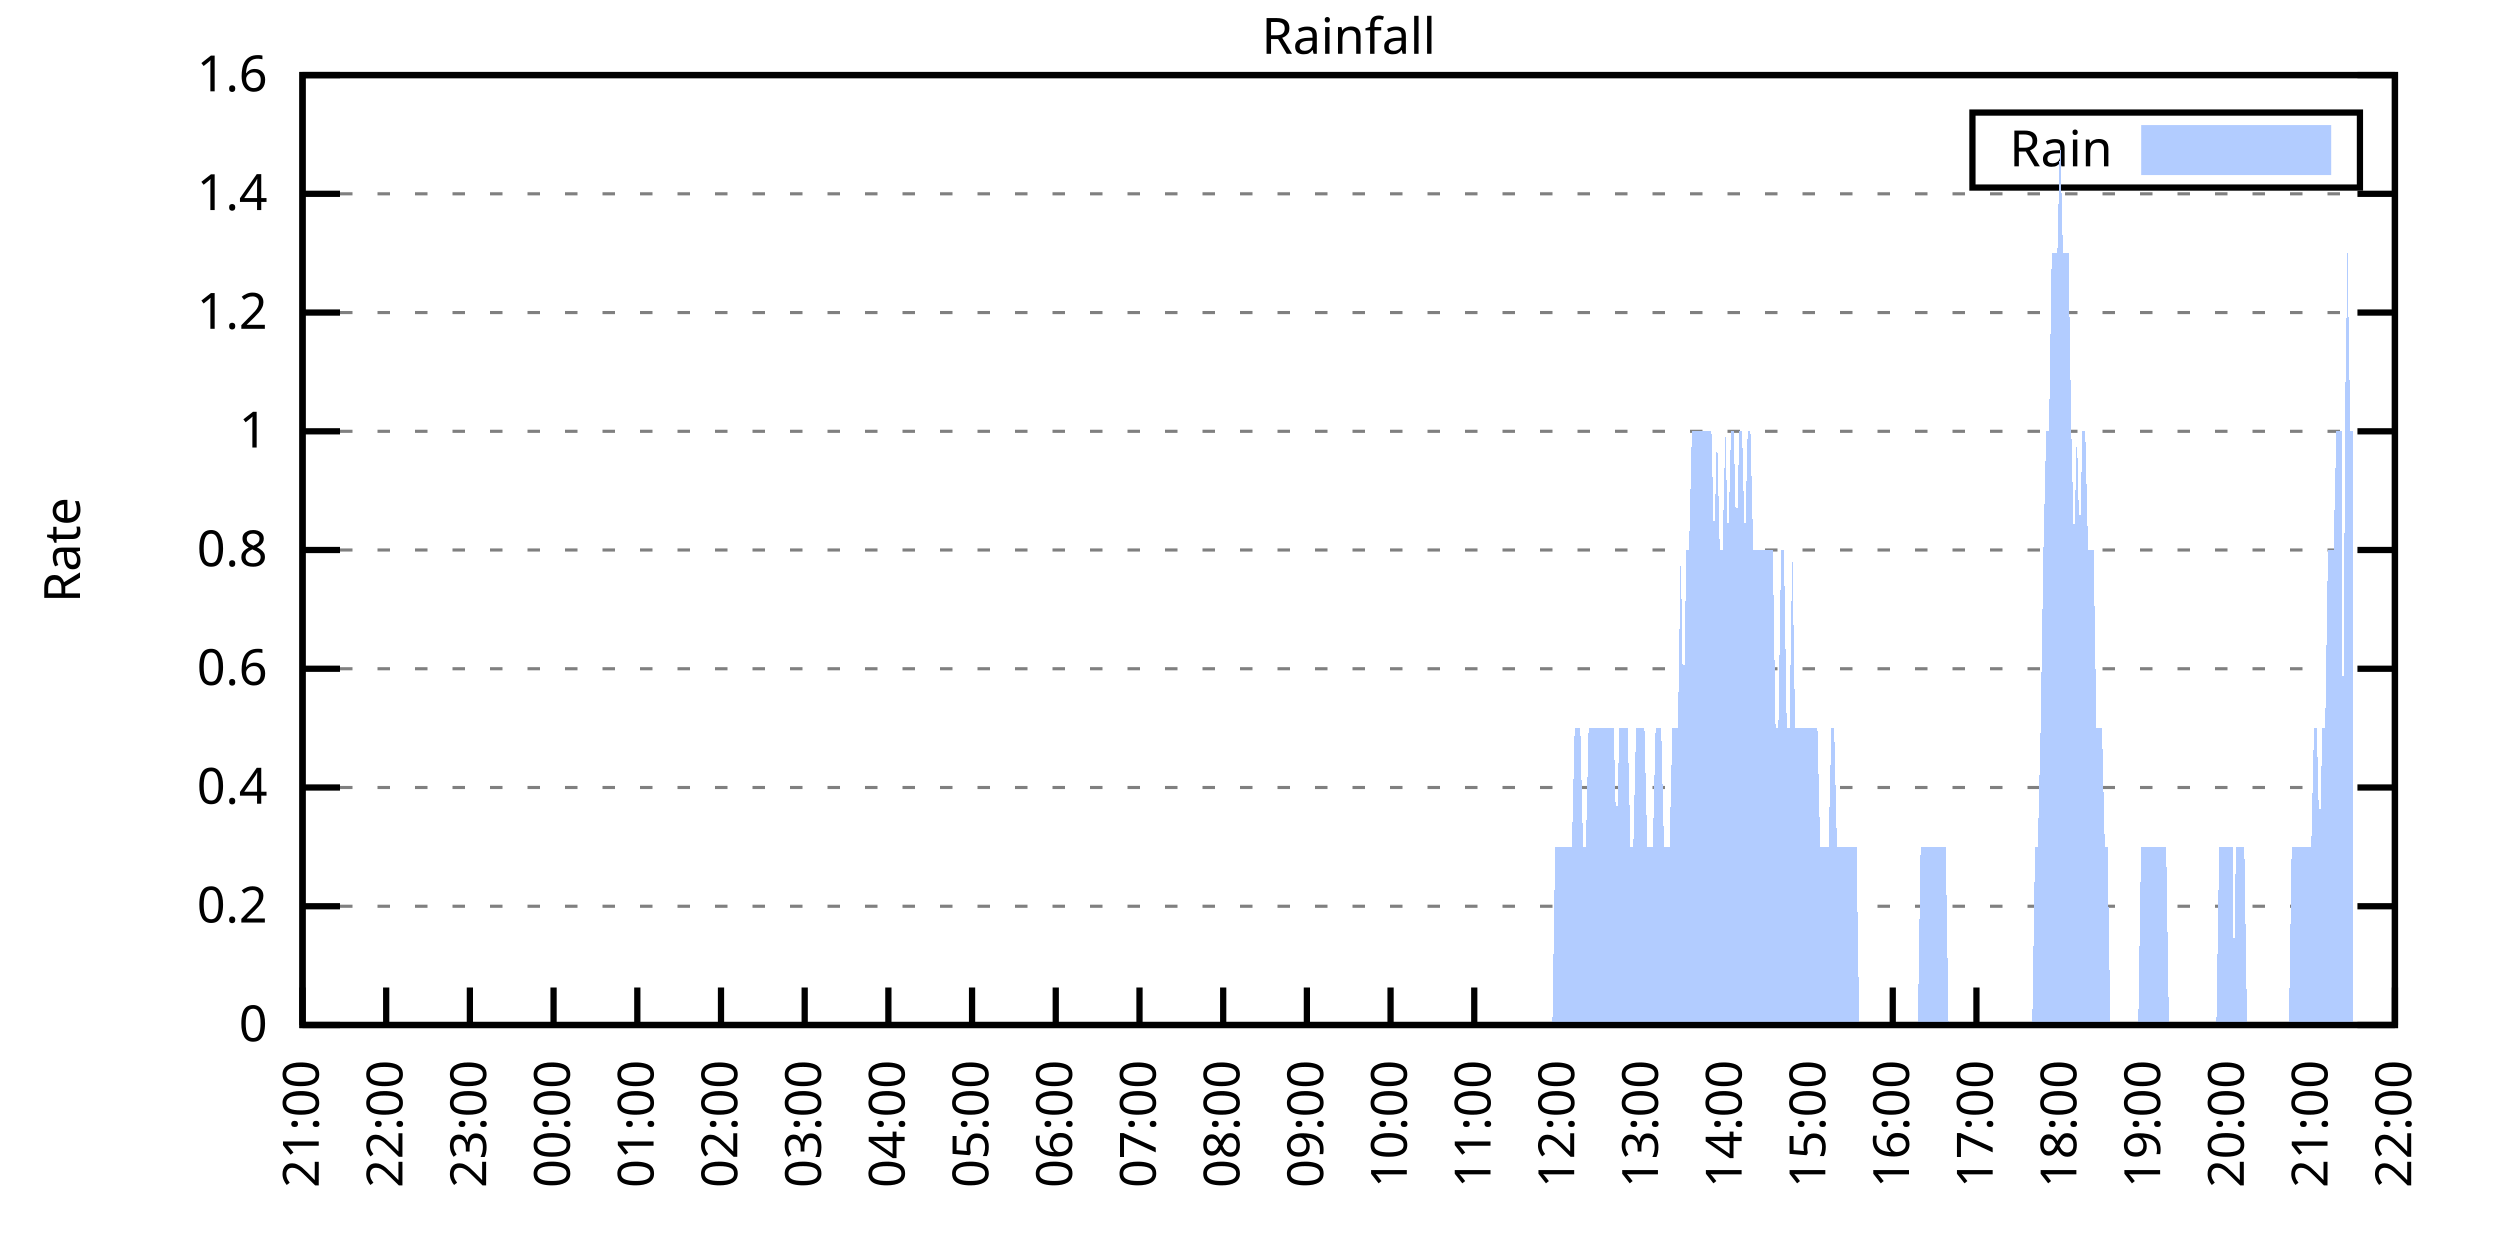
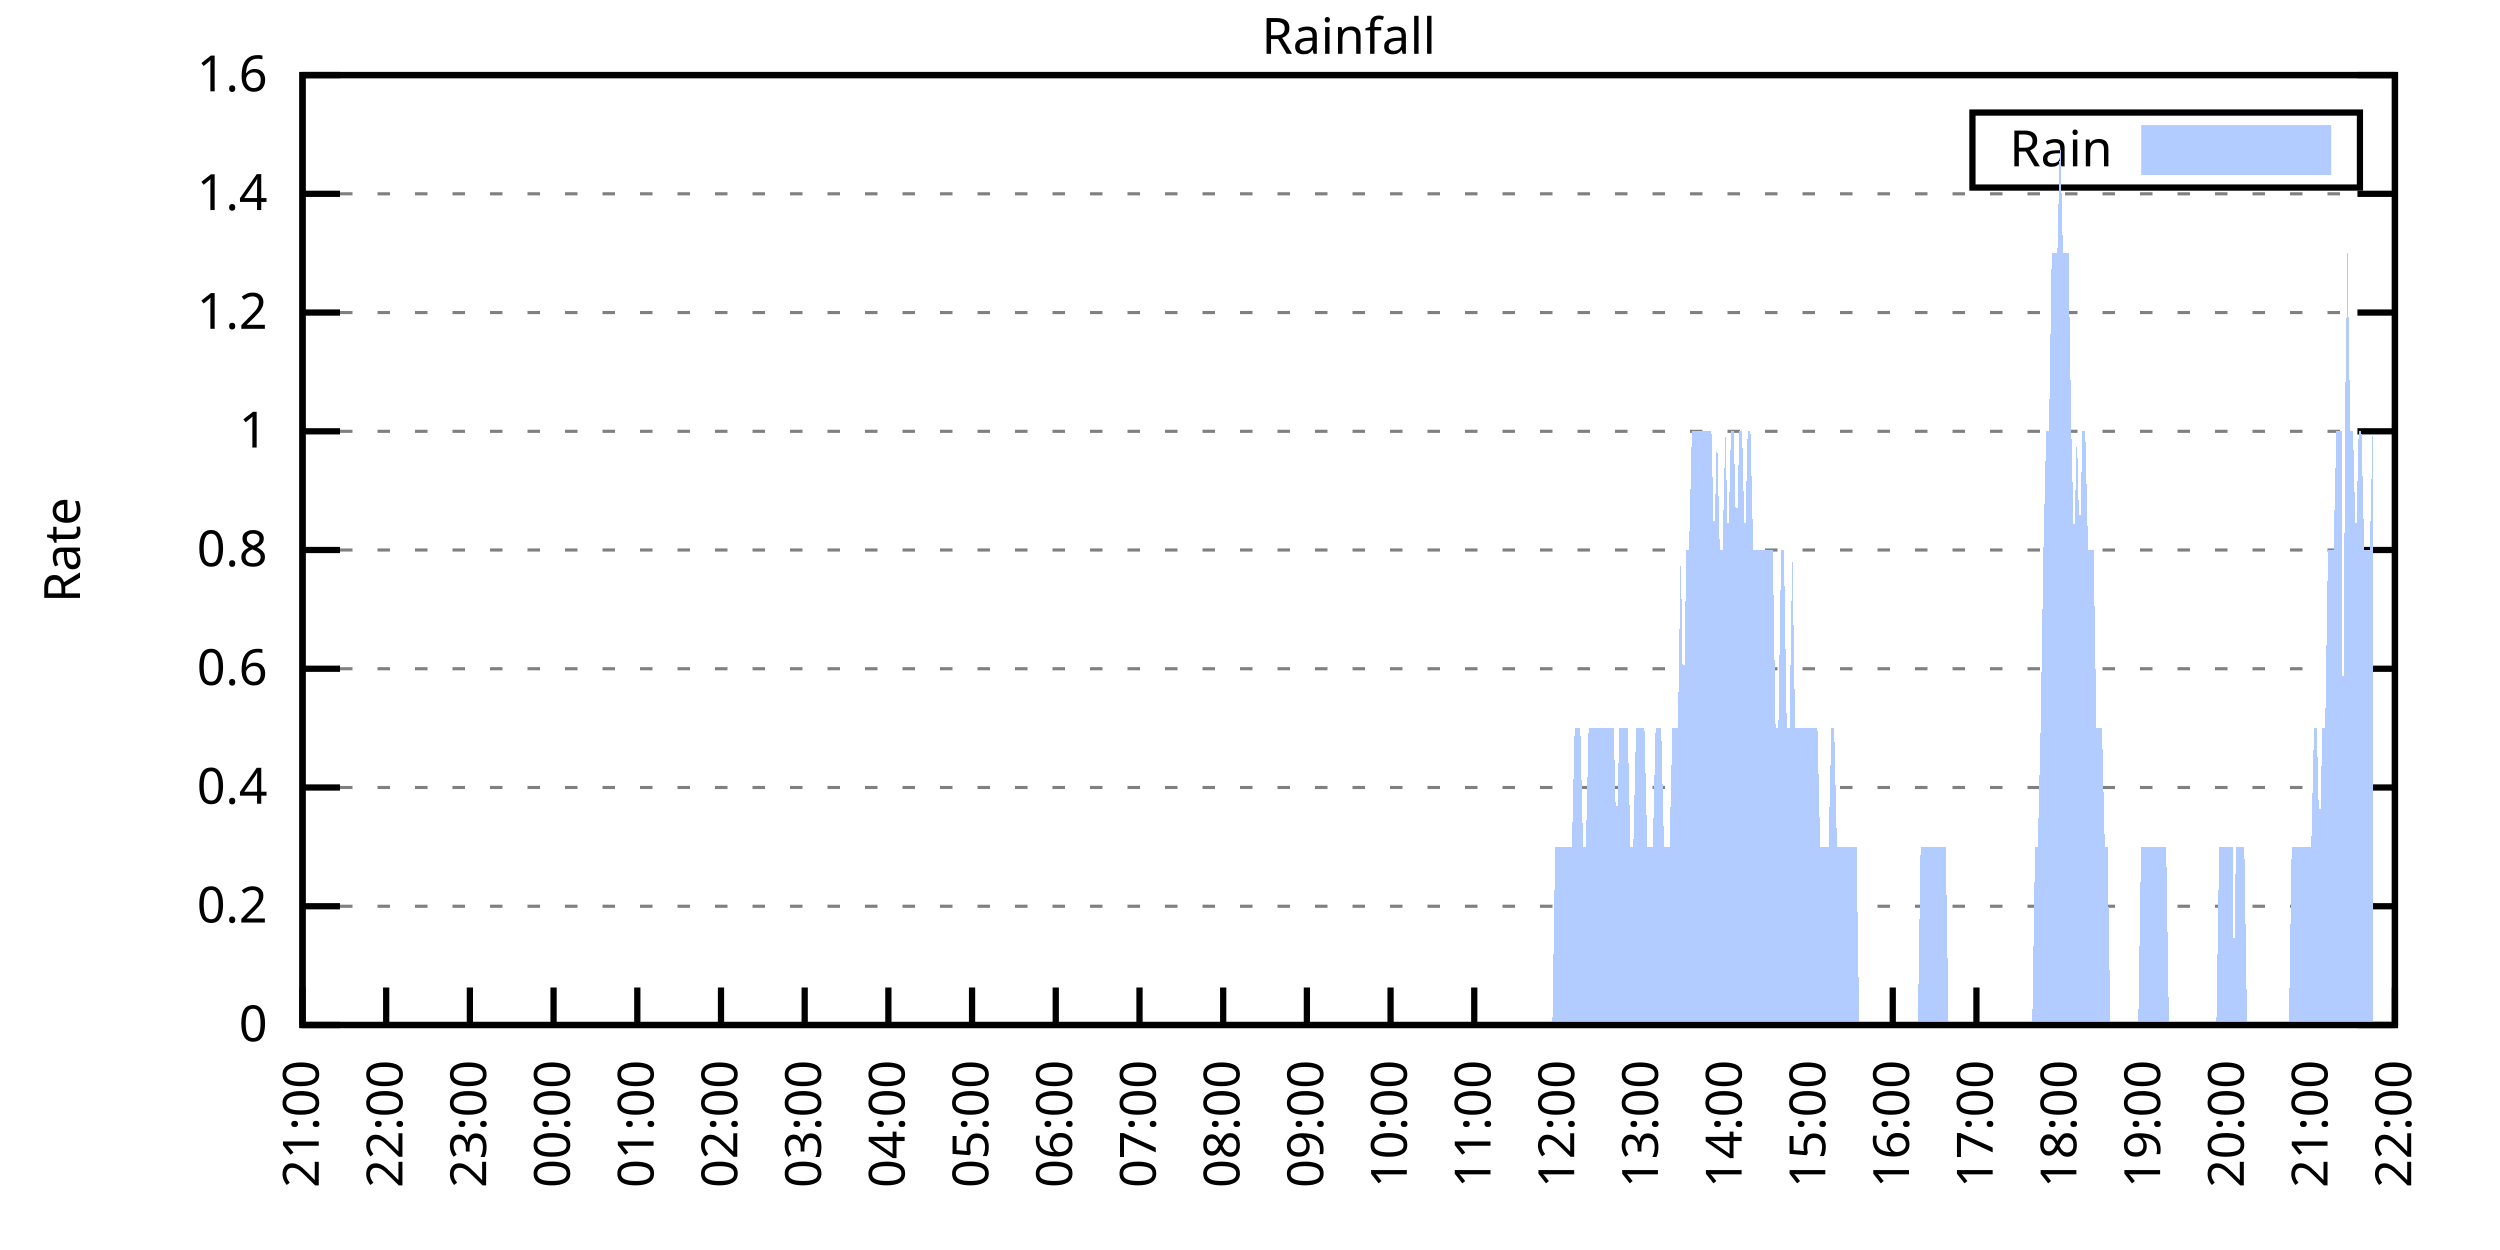
<svg xmlns="http://www.w3.org/2000/svg" xmlns:xlink="http://www.w3.org/1999/xlink" width="400" height="200" viewBox="0 0 400 200">
  <g id="gnuplot_canvas">
    <rect x="0" y="0" width="400" height="200" fill="none" />
    <defs>
      <circle id="gpDot" r="0.5" stroke-width="0.5" stroke="currentColor" />
      <path id="gpPt0" stroke-width="0.333" stroke="currentColor" d="M-1,0 h2 M0,-1 v2" />
      <path id="gpPt1" stroke-width="0.333" stroke="currentColor" d="M-1,-1 L1,1 M1,-1 L-1,1" />
      <path id="gpPt2" stroke-width="0.333" stroke="currentColor" d="M-1,0 L1,0 M0,-1 L0,1 M-1,-1 L1,1 M-1,1 L1,-1" />
      <rect id="gpPt3" stroke-width="0.333" stroke="currentColor" x="-1" y="-1" width="2" height="2" />
      <rect id="gpPt4" stroke-width="0.333" stroke="currentColor" fill="currentColor" x="-1" y="-1" width="2" height="2" />
      <circle id="gpPt5" stroke-width="0.333" stroke="currentColor" cx="0" cy="0" r="1" />
      <use xlink:href="#gpPt5" id="gpPt6" fill="currentColor" stroke="none" />
      <path id="gpPt7" stroke-width="0.333" stroke="currentColor" d="M0,-1.33 L-1.33,0.67 L1.33,0.67 z" />
      <use xlink:href="#gpPt7" id="gpPt8" fill="currentColor" stroke="none" />
      <use xlink:href="#gpPt7" id="gpPt9" stroke="currentColor" transform="rotate(180)" />
      <use xlink:href="#gpPt9" id="gpPt10" fill="currentColor" stroke="none" />
      <use xlink:href="#gpPt3" id="gpPt11" stroke="currentColor" transform="rotate(45)" />
      <use xlink:href="#gpPt11" id="gpPt12" fill="currentColor" stroke="none" />
      <path id="gpPt13" stroke-width="0.333" stroke="currentColor" d="M0,1.330 L1.265,0.411 L0.782,-1.067 L-0.782,-1.076 L-1.265,0.411 z" />
      <use xlink:href="#gpPt13" id="gpPt14" fill="currentColor" stroke="none" />
      <filter id="textbox" filterUnits="objectBoundingBox" x="0" y="0" height="1" width="1">
        <feFlood flood-color="white" flood-opacity="1" result="bgnd" />
        <feComposite in="SourceGraphic" in2="bgnd" operator="atop" />
      </filter>
      <filter id="greybox" filterUnits="objectBoundingBox" x="0" y="0" height="1" width="1">
        <feFlood flood-color="lightgrey" flood-opacity="1" result="grey" />
        <feComposite in="SourceGraphic" in2="grey" operator="atop" />
      </filter>
    </defs>
    <g fill="none" color="white" stroke="currentColor" stroke-width="1.00" stroke-linecap="butt" stroke-linejoin="miter">
</g>
    <g fill="none" color="black" stroke="currentColor" stroke-width="1.00" stroke-linecap="butt" stroke-linejoin="miter">
      <g stroke="none" shape-rendering="crispEdges">
        <polygon fill="rgb(255, 255, 255)" points="48.40,164.00 383.18,164.00 383.18,12.02 48.40,12.02 " />
      </g>
    </g>
    <g fill="none" color="black" stroke="currentColor" stroke-width="1.00" stroke-linecap="butt" stroke-linejoin="miter">
</g>
    <g fill="none" color="black" stroke="black" stroke-width="0.50" stroke-linecap="butt" stroke-linejoin="miter">
</g>
    <g fill="none" color="gray" stroke="currentColor" stroke-width="0.50" stroke-linecap="butt" stroke-linejoin="miter">
      <path stroke="gray" stroke-dasharray="2,4" class="gridline" d="M48.40,164.00 L383.19,164.00  " />
    </g>
    <g fill="none" color="gray" stroke="gray" stroke-width="1.00" stroke-linecap="butt" stroke-linejoin="miter">
</g>
    <g fill="none" color="black" stroke="currentColor" stroke-width="1.00" stroke-linecap="butt" stroke-linejoin="miter">
      <path stroke="black" d="M48.40,164.00 L54.40,164.00 M383.19,164.00 L377.19,164.00  " />
      <g transform="translate(42.80,166.60)" stroke="none" fill="black" font-family="Sans" font-size="8.00" text-anchor="end">
        <text>
          <tspan font-family="Sans"> 0</tspan>
        </text>
      </g>
    </g>
    <g fill="none" color="black" stroke="currentColor" stroke-width="1.00" stroke-linecap="butt" stroke-linejoin="miter">
</g>
    <g fill="none" color="black" stroke="black" stroke-width="0.50" stroke-linecap="butt" stroke-linejoin="miter">
</g>
    <g fill="none" color="gray" stroke="currentColor" stroke-width="0.50" stroke-linecap="butt" stroke-linejoin="miter">
      <path stroke="gray" stroke-dasharray="2,4" class="gridline" d="M48.40,145.00 L383.19,145.00  " />
    </g>
    <g fill="none" color="gray" stroke="gray" stroke-width="1.00" stroke-linecap="butt" stroke-linejoin="miter">
</g>
    <g fill="none" color="black" stroke="currentColor" stroke-width="1.00" stroke-linecap="butt" stroke-linejoin="miter">
      <path stroke="black" d="M48.40,145.00 L54.40,145.00 M383.19,145.00 L377.19,145.00  " />
      <g transform="translate(42.80,147.60)" stroke="none" fill="black" font-family="Sans" font-size="8.00" text-anchor="end">
        <text>
          <tspan font-family="Sans"> 0.2</tspan>
        </text>
      </g>
    </g>
    <g fill="none" color="black" stroke="currentColor" stroke-width="1.00" stroke-linecap="butt" stroke-linejoin="miter">
</g>
    <g fill="none" color="black" stroke="black" stroke-width="0.50" stroke-linecap="butt" stroke-linejoin="miter">
</g>
    <g fill="none" color="gray" stroke="currentColor" stroke-width="0.50" stroke-linecap="butt" stroke-linejoin="miter">
      <path stroke="gray" stroke-dasharray="2,4" class="gridline" d="M48.40,126.00 L383.19,126.00  " />
    </g>
    <g fill="none" color="gray" stroke="gray" stroke-width="1.00" stroke-linecap="butt" stroke-linejoin="miter">
</g>
    <g fill="none" color="black" stroke="currentColor" stroke-width="1.00" stroke-linecap="butt" stroke-linejoin="miter">
      <path stroke="black" d="M48.40,126.00 L54.40,126.00 M383.19,126.00 L377.19,126.00  " />
      <g transform="translate(42.80,128.60)" stroke="none" fill="black" font-family="Sans" font-size="8.00" text-anchor="end">
        <text>
          <tspan font-family="Sans"> 0.4</tspan>
        </text>
      </g>
    </g>
    <g fill="none" color="black" stroke="currentColor" stroke-width="1.00" stroke-linecap="butt" stroke-linejoin="miter">
</g>
    <g fill="none" color="black" stroke="black" stroke-width="0.50" stroke-linecap="butt" stroke-linejoin="miter">
</g>
    <g fill="none" color="gray" stroke="currentColor" stroke-width="0.50" stroke-linecap="butt" stroke-linejoin="miter">
      <path stroke="gray" stroke-dasharray="2,4" class="gridline" d="M48.40,107.00 L383.19,107.00  " />
    </g>
    <g fill="none" color="gray" stroke="gray" stroke-width="1.00" stroke-linecap="butt" stroke-linejoin="miter">
</g>
    <g fill="none" color="black" stroke="currentColor" stroke-width="1.00" stroke-linecap="butt" stroke-linejoin="miter">
      <path stroke="black" d="M48.40,107.00 L54.40,107.00 M383.19,107.00 L377.19,107.00  " />
      <g transform="translate(42.80,109.60)" stroke="none" fill="black" font-family="Sans" font-size="8.00" text-anchor="end">
        <text>
          <tspan font-family="Sans"> 0.6</tspan>
        </text>
      </g>
    </g>
    <g fill="none" color="black" stroke="currentColor" stroke-width="1.00" stroke-linecap="butt" stroke-linejoin="miter">
</g>
    <g fill="none" color="black" stroke="black" stroke-width="0.50" stroke-linecap="butt" stroke-linejoin="miter">
</g>
    <g fill="none" color="gray" stroke="currentColor" stroke-width="0.50" stroke-linecap="butt" stroke-linejoin="miter">
      <path stroke="gray" stroke-dasharray="2,4" class="gridline" d="M48.40,88.00 L383.19,88.00  " />
    </g>
    <g fill="none" color="gray" stroke="gray" stroke-width="1.00" stroke-linecap="butt" stroke-linejoin="miter">
</g>
    <g fill="none" color="black" stroke="currentColor" stroke-width="1.00" stroke-linecap="butt" stroke-linejoin="miter">
      <path stroke="black" d="M48.40,88.00 L54.40,88.00 M383.19,88.00 L377.19,88.00  " />
      <g transform="translate(42.80,90.60)" stroke="none" fill="black" font-family="Sans" font-size="8.00" text-anchor="end">
        <text>
          <tspan font-family="Sans"> 0.8</tspan>
        </text>
      </g>
    </g>
    <g fill="none" color="black" stroke="currentColor" stroke-width="1.00" stroke-linecap="butt" stroke-linejoin="miter">
</g>
    <g fill="none" color="black" stroke="black" stroke-width="0.50" stroke-linecap="butt" stroke-linejoin="miter">
</g>
    <g fill="none" color="gray" stroke="currentColor" stroke-width="0.50" stroke-linecap="butt" stroke-linejoin="miter">
      <path stroke="gray" stroke-dasharray="2,4" class="gridline" d="M48.40,69.01 L383.19,69.01  " />
    </g>
    <g fill="none" color="gray" stroke="gray" stroke-width="1.00" stroke-linecap="butt" stroke-linejoin="miter">
</g>
    <g fill="none" color="black" stroke="currentColor" stroke-width="1.00" stroke-linecap="butt" stroke-linejoin="miter">
      <path stroke="black" d="M48.40,69.01 L54.40,69.01 M383.19,69.01 L377.19,69.01  " />
      <g transform="translate(42.80,71.61)" stroke="none" fill="black" font-family="Sans" font-size="8.00" text-anchor="end">
        <text>
          <tspan font-family="Sans"> 1</tspan>
        </text>
      </g>
    </g>
    <g fill="none" color="black" stroke="currentColor" stroke-width="1.00" stroke-linecap="butt" stroke-linejoin="miter">
</g>
    <g fill="none" color="black" stroke="black" stroke-width="0.50" stroke-linecap="butt" stroke-linejoin="miter">
</g>
    <g fill="none" color="gray" stroke="currentColor" stroke-width="0.50" stroke-linecap="butt" stroke-linejoin="miter">
      <path stroke="gray" stroke-dasharray="2,4" class="gridline" d="M48.40,50.01 L383.19,50.01  " />
    </g>
    <g fill="none" color="gray" stroke="gray" stroke-width="1.00" stroke-linecap="butt" stroke-linejoin="miter">
</g>
    <g fill="none" color="black" stroke="currentColor" stroke-width="1.00" stroke-linecap="butt" stroke-linejoin="miter">
      <path stroke="black" d="M48.40,50.01 L54.40,50.01 M383.19,50.01 L377.19,50.01  " />
      <g transform="translate(42.80,52.61)" stroke="none" fill="black" font-family="Sans" font-size="8.00" text-anchor="end">
        <text>
          <tspan font-family="Sans"> 1.2</tspan>
        </text>
      </g>
    </g>
    <g fill="none" color="black" stroke="currentColor" stroke-width="1.00" stroke-linecap="butt" stroke-linejoin="miter">
</g>
    <g fill="none" color="black" stroke="black" stroke-width="0.50" stroke-linecap="butt" stroke-linejoin="miter">
</g>
    <g fill="none" color="gray" stroke="currentColor" stroke-width="0.50" stroke-linecap="butt" stroke-linejoin="miter">
      <path stroke="gray" stroke-dasharray="2,4" class="gridline" d="M48.40,31.01 L383.19,31.01  " />
    </g>
    <g fill="none" color="gray" stroke="gray" stroke-width="1.00" stroke-linecap="butt" stroke-linejoin="miter">
</g>
    <g fill="none" color="black" stroke="currentColor" stroke-width="1.00" stroke-linecap="butt" stroke-linejoin="miter">
      <path stroke="black" d="M48.40,31.01 L54.40,31.01 M383.19,31.01 L377.19,31.01  " />
      <g transform="translate(42.80,33.61)" stroke="none" fill="black" font-family="Sans" font-size="8.00" text-anchor="end">
        <text>
          <tspan font-family="Sans"> 1.4</tspan>
        </text>
      </g>
    </g>
    <g fill="none" color="black" stroke="currentColor" stroke-width="1.00" stroke-linecap="butt" stroke-linejoin="miter">
</g>
    <g fill="none" color="black" stroke="black" stroke-width="0.50" stroke-linecap="butt" stroke-linejoin="miter">
</g>
    <g fill="none" color="gray" stroke="currentColor" stroke-width="0.50" stroke-linecap="butt" stroke-linejoin="miter">
      <path stroke="gray" stroke-dasharray="2,4" class="gridline" d="M48.40,12.01 L383.19,12.01  " />
    </g>
    <g fill="none" color="gray" stroke="gray" stroke-width="1.00" stroke-linecap="butt" stroke-linejoin="miter">
</g>
    <g fill="none" color="black" stroke="currentColor" stroke-width="1.00" stroke-linecap="butt" stroke-linejoin="miter">
      <path stroke="black" d="M48.40,12.01 L54.40,12.01 M383.19,12.01 L377.19,12.01  " />
      <g transform="translate(42.80,14.61)" stroke="none" fill="black" font-family="Sans" font-size="8.00" text-anchor="end">
        <text>
          <tspan font-family="Sans"> 1.6</tspan>
        </text>
      </g>
    </g>
    <g fill="none" color="black" stroke="currentColor" stroke-width="1.00" stroke-linecap="butt" stroke-linejoin="miter">
      <path stroke="black" d="M48.40,164.00 L48.40,158.00  " />
      <g transform="translate(51.00,169.60) rotate(270.00)" stroke="none" fill="black" font-family="Sans" font-size="8.00" text-anchor="end">
        <text>
          <tspan font-family="Sans">21:00</tspan>
        </text>
      </g>
    </g>
    <g fill="none" color="black" stroke="currentColor" stroke-width="1.00" stroke-linecap="butt" stroke-linejoin="miter">
      <path stroke="black" d="M61.79,164.00 L61.79,158.00  " />
      <g transform="translate(64.39,169.60) rotate(270.00)" stroke="none" fill="black" font-family="Sans" font-size="8.00" text-anchor="end">
        <text>
          <tspan font-family="Sans">22:00</tspan>
        </text>
      </g>
    </g>
    <g fill="none" color="black" stroke="currentColor" stroke-width="1.00" stroke-linecap="butt" stroke-linejoin="miter">
      <path stroke="black" d="M75.18,164.00 L75.18,158.00  " />
      <g transform="translate(77.78,169.60) rotate(270.00)" stroke="none" fill="black" font-family="Sans" font-size="8.00" text-anchor="end">
        <text>
          <tspan font-family="Sans">23:00</tspan>
        </text>
      </g>
    </g>
    <g fill="none" color="black" stroke="currentColor" stroke-width="1.00" stroke-linecap="butt" stroke-linejoin="miter">
      <path stroke="black" d="M88.57,164.00 L88.57,158.00  " />
      <g transform="translate(91.17,169.60) rotate(270.00)" stroke="none" fill="black" font-family="Sans" font-size="8.00" text-anchor="end">
        <text>
          <tspan font-family="Sans">00:00</tspan>
        </text>
      </g>
    </g>
    <g fill="none" color="black" stroke="currentColor" stroke-width="1.00" stroke-linecap="butt" stroke-linejoin="miter">
      <path stroke="black" d="M101.97,164.00 L101.97,158.00  " />
      <g transform="translate(104.57,169.60) rotate(270.00)" stroke="none" fill="black" font-family="Sans" font-size="8.00" text-anchor="end">
        <text>
          <tspan font-family="Sans">01:00</tspan>
        </text>
      </g>
    </g>
    <g fill="none" color="black" stroke="currentColor" stroke-width="1.00" stroke-linecap="butt" stroke-linejoin="miter">
      <path stroke="black" d="M115.36,164.00 L115.36,158.00  " />
      <g transform="translate(117.96,169.60) rotate(270.00)" stroke="none" fill="black" font-family="Sans" font-size="8.00" text-anchor="end">
        <text>
          <tspan font-family="Sans">02:00</tspan>
        </text>
      </g>
    </g>
    <g fill="none" color="black" stroke="currentColor" stroke-width="1.00" stroke-linecap="butt" stroke-linejoin="miter">
      <path stroke="black" d="M128.75,164.00 L128.75,158.00  " />
      <g transform="translate(131.35,169.60) rotate(270.00)" stroke="none" fill="black" font-family="Sans" font-size="8.00" text-anchor="end">
        <text>
          <tspan font-family="Sans">03:00</tspan>
        </text>
      </g>
    </g>
    <g fill="none" color="black" stroke="currentColor" stroke-width="1.00" stroke-linecap="butt" stroke-linejoin="miter">
      <path stroke="black" d="M142.14,164.00 L142.14,158.00  " />
      <g transform="translate(144.74,169.60) rotate(270.00)" stroke="none" fill="black" font-family="Sans" font-size="8.00" text-anchor="end">
        <text>
          <tspan font-family="Sans">04:00</tspan>
        </text>
      </g>
    </g>
    <g fill="none" color="black" stroke="currentColor" stroke-width="1.00" stroke-linecap="butt" stroke-linejoin="miter">
      <path stroke="black" d="M155.53,164.00 L155.53,158.00  " />
      <g transform="translate(158.13,169.60) rotate(270.00)" stroke="none" fill="black" font-family="Sans" font-size="8.00" text-anchor="end">
        <text>
          <tspan font-family="Sans">05:00</tspan>
        </text>
      </g>
    </g>
    <g fill="none" color="black" stroke="currentColor" stroke-width="1.00" stroke-linecap="butt" stroke-linejoin="miter">
      <path stroke="black" d="M168.92,164.00 L168.92,158.00  " />
      <g transform="translate(171.52,169.60) rotate(270.00)" stroke="none" fill="black" font-family="Sans" font-size="8.00" text-anchor="end">
        <text>
          <tspan font-family="Sans">06:00</tspan>
        </text>
      </g>
    </g>
    <g fill="none" color="black" stroke="currentColor" stroke-width="1.00" stroke-linecap="butt" stroke-linejoin="miter">
      <path stroke="black" d="M182.32,164.00 L182.32,158.00  " />
      <g transform="translate(184.92,169.60) rotate(270.00)" stroke="none" fill="black" font-family="Sans" font-size="8.00" text-anchor="end">
        <text>
          <tspan font-family="Sans">07:00</tspan>
        </text>
      </g>
    </g>
    <g fill="none" color="black" stroke="currentColor" stroke-width="1.00" stroke-linecap="butt" stroke-linejoin="miter">
      <path stroke="black" d="M195.71,164.00 L195.71,158.00  " />
      <g transform="translate(198.31,169.60) rotate(270.00)" stroke="none" fill="black" font-family="Sans" font-size="8.00" text-anchor="end">
        <text>
          <tspan font-family="Sans">08:00</tspan>
        </text>
      </g>
    </g>
    <g fill="none" color="black" stroke="currentColor" stroke-width="1.00" stroke-linecap="butt" stroke-linejoin="miter">
      <path stroke="black" d="M209.10,164.00 L209.10,158.00  " />
      <g transform="translate(211.70,169.60) rotate(270.00)" stroke="none" fill="black" font-family="Sans" font-size="8.00" text-anchor="end">
        <text>
          <tspan font-family="Sans">09:00</tspan>
        </text>
      </g>
    </g>
    <g fill="none" color="black" stroke="currentColor" stroke-width="1.00" stroke-linecap="butt" stroke-linejoin="miter">
      <path stroke="black" d="M222.49,164.00 L222.49,158.00  " />
      <g transform="translate(225.09,169.60) rotate(270.00)" stroke="none" fill="black" font-family="Sans" font-size="8.00" text-anchor="end">
        <text>
          <tspan font-family="Sans">10:00</tspan>
        </text>
      </g>
    </g>
    <g fill="none" color="black" stroke="currentColor" stroke-width="1.00" stroke-linecap="butt" stroke-linejoin="miter">
      <path stroke="black" d="M235.88,164.00 L235.88,158.00  " />
      <g transform="translate(238.48,169.60) rotate(270.00)" stroke="none" fill="black" font-family="Sans" font-size="8.00" text-anchor="end">
        <text>
          <tspan font-family="Sans">11:00</tspan>
        </text>
      </g>
    </g>
    <g fill="none" color="black" stroke="currentColor" stroke-width="1.00" stroke-linecap="butt" stroke-linejoin="miter">
      <path stroke="black" d="M249.27,164.00 L249.27,158.00  " />
      <g transform="translate(251.87,169.60) rotate(270.00)" stroke="none" fill="black" font-family="Sans" font-size="8.00" text-anchor="end">
        <text>
          <tspan font-family="Sans">12:00</tspan>
        </text>
      </g>
    </g>
    <g fill="none" color="black" stroke="currentColor" stroke-width="1.00" stroke-linecap="butt" stroke-linejoin="miter">
      <path stroke="black" d="M262.67,164.00 L262.67,158.00  " />
      <g transform="translate(265.27,169.60) rotate(270.00)" stroke="none" fill="black" font-family="Sans" font-size="8.00" text-anchor="end">
        <text>
          <tspan font-family="Sans">13:00</tspan>
        </text>
      </g>
    </g>
    <g fill="none" color="black" stroke="currentColor" stroke-width="1.00" stroke-linecap="butt" stroke-linejoin="miter">
      <path stroke="black" d="M276.06,164.00 L276.06,158.00  " />
      <g transform="translate(278.66,169.60) rotate(270.00)" stroke="none" fill="black" font-family="Sans" font-size="8.00" text-anchor="end">
        <text>
          <tspan font-family="Sans">14:00</tspan>
        </text>
      </g>
    </g>
    <g fill="none" color="black" stroke="currentColor" stroke-width="1.00" stroke-linecap="butt" stroke-linejoin="miter">
      <path stroke="black" d="M289.45,164.00 L289.45,158.00  " />
      <g transform="translate(292.05,169.60) rotate(270.00)" stroke="none" fill="black" font-family="Sans" font-size="8.00" text-anchor="end">
        <text>
          <tspan font-family="Sans">15:00</tspan>
        </text>
      </g>
    </g>
    <g fill="none" color="black" stroke="currentColor" stroke-width="1.00" stroke-linecap="butt" stroke-linejoin="miter">
      <path stroke="black" d="M302.84,164.00 L302.84,158.00  " />
      <g transform="translate(305.44,169.60) rotate(270.00)" stroke="none" fill="black" font-family="Sans" font-size="8.00" text-anchor="end">
        <text>
          <tspan font-family="Sans">16:00</tspan>
        </text>
      </g>
    </g>
    <g fill="none" color="black" stroke="currentColor" stroke-width="1.00" stroke-linecap="butt" stroke-linejoin="miter">
      <path stroke="black" d="M316.23,164.00 L316.23,158.00  " />
      <g transform="translate(318.83,169.60) rotate(270.00)" stroke="none" fill="black" font-family="Sans" font-size="8.00" text-anchor="end">
        <text>
          <tspan font-family="Sans">17:00</tspan>
        </text>
      </g>
    </g>
    <g fill="none" color="black" stroke="currentColor" stroke-width="1.00" stroke-linecap="butt" stroke-linejoin="miter">
      <path stroke="black" d="M329.62,164.00 L329.62,158.00  " />
      <g transform="translate(332.22,169.60) rotate(270.00)" stroke="none" fill="black" font-family="Sans" font-size="8.00" text-anchor="end">
        <text>
          <tspan font-family="Sans">18:00</tspan>
        </text>
      </g>
    </g>
    <g fill="none" color="black" stroke="currentColor" stroke-width="1.00" stroke-linecap="butt" stroke-linejoin="miter">
      <path stroke="black" d="M343.02,164.00 L343.02,158.00  " />
      <g transform="translate(345.62,169.60) rotate(270.00)" stroke="none" fill="black" font-family="Sans" font-size="8.00" text-anchor="end">
        <text>
          <tspan font-family="Sans">19:00</tspan>
        </text>
      </g>
    </g>
    <g fill="none" color="black" stroke="currentColor" stroke-width="1.00" stroke-linecap="butt" stroke-linejoin="miter">
      <path stroke="black" d="M356.41,164.00 L356.41,158.00  " />
      <g transform="translate(359.01,169.60) rotate(270.00)" stroke="none" fill="black" font-family="Sans" font-size="8.00" text-anchor="end">
        <text>
          <tspan font-family="Sans">20:00</tspan>
        </text>
      </g>
    </g>
    <g fill="none" color="black" stroke="currentColor" stroke-width="1.00" stroke-linecap="butt" stroke-linejoin="miter">
      <path stroke="black" d="M369.80,164.00 L369.80,158.00  " />
      <g transform="translate(372.40,169.60) rotate(270.00)" stroke="none" fill="black" font-family="Sans" font-size="8.00" text-anchor="end">
        <text>
          <tspan font-family="Sans">21:00</tspan>
        </text>
      </g>
    </g>
    <g fill="none" color="black" stroke="currentColor" stroke-width="1.00" stroke-linecap="butt" stroke-linejoin="miter">
      <path stroke="black" d="M383.19,164.00 L383.19,158.00  " />
      <g transform="translate(385.79,169.60) rotate(270.00)" stroke="none" fill="black" font-family="Sans" font-size="8.00" text-anchor="end">
        <text>
          <tspan font-family="Sans">22:00</tspan>
        </text>
      </g>
    </g>
    <g fill="none" color="black" stroke="currentColor" stroke-width="1.00" stroke-linecap="butt" stroke-linejoin="miter">
</g>
    <g fill="none" color="black" stroke="currentColor" stroke-width="1.00" stroke-linecap="butt" stroke-linejoin="miter">
      <path stroke="black" d="M48.40,12.01 L48.40,164.00 L383.19,164.00 L383.19,12.01 L48.40,12.01 Z  " />
    </g>
    <g fill="none" color="black" stroke="currentColor" stroke-width="1.00" stroke-linecap="butt" stroke-linejoin="miter">
</g>
    <g fill="none" color="black" stroke="currentColor" stroke-width="1.00" stroke-linecap="butt" stroke-linejoin="miter">
      <path stroke="black" d="M315.59,30.01 L315.59,18.01 L377.59,18.01 L377.59,30.01 L315.59,30.01 Z  " />
    </g>
    <g id="Rainfall_plot_1">
      <g fill="none" color="white" stroke="black" stroke-width="2.00" stroke-linecap="butt" stroke-linejoin="miter">
</g>
      <g fill="none" color="black" stroke="currentColor" stroke-width="2.00" stroke-linecap="butt" stroke-linejoin="miter">
        <g transform="translate(337.99,26.61)" stroke="none" fill="black" font-family="Sans" font-size="8.00" text-anchor="end">
          <text>
            <tspan font-family="Sans">Rain</tspan>
          </text>
        </g>
      </g>
      <g fill="none" color="black" stroke="currentColor" stroke-width="2.00" stroke-linecap="butt" stroke-linejoin="miter">
        <g stroke="none" shape-rendering="crispEdges">
          <polygon fill="rgb(178, 204, 255)" points="343.59,27.01 371.99,27.01 371.99,21.01 343.59,21.01 " />
        </g>
        <path stroke="rgb(178, 204, 255)" d="M343.59,27.01 L371.99,27.01 L371.99,21.01 L343.59,21.01 L343.59,27.01 Z  " />
      </g>
      <g fill="none" color="black" stroke="currentColor" stroke-width="2.00" stroke-linecap="butt" stroke-linejoin="miter">
        <g stroke="none" shape-rendering="crispEdges">
-           <polygon fill="rgb(178, 204, 255)" points="55.54,164.00 55.99,164.00 56.43,164.00 56.88,164.00 57.33,164.00 57.77,164.00 58.22,164.00 58.67,164.00 59.11,164.00 59.56,164.00 60.01,164.00 60.45,164.00 60.90,164.00 61.35,164.00 61.79,164.00 62.24,164.00 62.68,164.00 63.13,164.00 63.58,164.00 64.02,164.00 64.47,164.00 64.92,164.00 65.36,164.00 65.81,164.00 66.26,164.00 66.70,164.00 67.15,164.00 67.59,164.00 68.04,164.00 68.49,164.00 68.93,164.00 69.38,164.00 69.83,164.00 70.27,164.00 70.72,164.00 71.17,164.00 71.61,164.00 72.06,164.00 72.50,164.00 72.95,164.00 73.40,164.00 73.84,164.00 74.29,164.00 74.74,164.00 75.18,164.00 75.63,164.00 76.08,164.00 76.52,164.00 76.97,164.00 77.42,164.00 77.86,164.00 78.31,164.00 78.75,164.00 79.20,164.00 79.65,164.00 80.09,164.00 80.54,164.00 80.99,164.00 81.43,164.00 81.88,164.00 82.33,164.00 82.77,164.00 83.22,164.00 83.66,164.00 84.11,164.00 84.56,164.00 85.00,164.00 85.45,164.00 85.90,164.00 86.34,164.00 86.79,164.00 87.24,164.00 87.68,164.00 88.13,164.00 88.57,164.00 89.02,164.00 89.47,164.00 89.91,164.00 90.36,164.00 90.81,164.00 91.25,164.00 91.70,164.00 92.15,164.00 92.59,164.00 93.04,164.00 93.49,164.00 93.93,164.00 94.38,164.00 94.82,164.00 95.27,164.00 95.72,164.00 96.16,164.00 96.61,164.00 97.06,164.00 97.50,164.00 97.95,164.00 98.40,164.00 98.84,164.00 99.29,164.00 99.73,164.00 100.18,164.00 100.63,164.00 101.07,164.00 101.52,164.00 101.97,164.00 102.41,164.00 102.86,164.00 103.31,164.00 103.75,164.00 104.20,164.00 104.64,164.00 105.09,164.00 105.54,164.00 105.98,164.00 106.43,164.00 106.88,164.00 107.32,164.00 107.77,164.00 108.22,164.00 108.66,164.00 109.11,164.00 109.55,164.00 110.00,164.00 110.45,164.00 110.89,164.00 111.34,164.00 111.79,164.00 112.23,164.00 112.68,164.00 113.13,164.00 113.57,164.00 114.02,164.00 114.47,164.00 114.91,164.00 115.36,164.00 115.80,164.00 116.25,164.00 116.70,164.00 117.14,164.00 117.59,164.00 118.04,164.00 118.48,164.00 118.93,164.00 119.38,164.00 119.82,164.00 120.27,164.00 120.71,164.00 121.16,164.00 121.61,164.00 122.05,164.00 122.50,164.00 122.95,164.00 123.39,164.00 123.84,164.00 124.29,164.00 124.73,164.00 125.18,164.00 125.62,164.00 126.07,164.00 126.52,164.00 126.96,164.00 127.41,164.00 127.86,164.00 128.30,164.00 128.75,164.00 129.20,164.00 129.64,164.00 130.09,164.00 130.54,164.00 130.98,164.00 131.43,164.00 131.87,164.00 132.32,164.00 132.77,164.00 133.21,164.00 133.66,164.00 134.11,164.00 134.55,164.00 135.00,164.00 135.45,164.00 135.89,164.00 136.34,164.00 136.78,164.00 137.23,164.00 137.68,164.00 138.12,164.00 138.57,164.00 139.02,164.00 139.46,164.00 139.91,164.00 140.36,164.00 140.80,164.00 141.25,164.00 141.69,164.00 142.14,164.00 142.59,164.00 143.03,164.00 143.48,164.00 143.93,164.00 144.37,164.00 144.82,164.00 145.27,164.00 145.71,164.00 146.16,164.00 146.61,164.00 147.05,164.00 147.50,164.00 147.94,164.00 148.39,164.00 148.84,164.00 149.28,164.00 149.73,164.00 150.18,164.00 150.62,164.00 151.07,164.00 151.52,164.00 151.96,164.00 152.41,164.00 152.85,164.00 153.30,164.00 153.75,164.00 154.19,164.00 154.64,164.00 155.09,164.00 155.53,164.00 155.98,164.00 156.43,164.00 156.87,164.00 157.32,164.00 157.76,164.00 158.21,164.00 158.66,164.00 159.10,164.00 159.55,164.00 160.00,164.00 160.44,164.00 160.89,164.00 161.34,164.00 161.78,164.00 162.23,164.00 162.67,164.00 163.12,164.00 163.57,164.00 164.01,164.00 164.46,164.00 164.91,164.00 165.35,164.00 165.80,164.00 166.25,164.00 166.69,164.00 167.14,164.00 167.59,164.00 168.03,164.00 168.48,164.00 168.92,164.00 169.37,164.00 169.82,164.00 170.26,164.00 170.71,164.00 171.16,164.00 171.60,164.00 172.05,164.00 172.50,164.00 172.94,164.00 173.39,164.00 173.83,164.00 174.28,164.00 174.73,164.00 175.17,164.00 175.62,164.00 176.07,164.00 176.51,164.00 176.96,164.00 177.41,164.00 177.85,164.00 178.30,164.00 178.74,164.00 179.19,164.00 179.64,164.00 180.08,164.00 180.53,164.00 180.98,164.00 181.42,164.00 181.87,164.00 182.32,164.00 182.76,164.00 183.21,164.00 183.66,164.00 184.10,164.00 184.55,164.00 184.99,164.00 185.44,164.00 185.89,164.00 186.33,164.00 186.78,164.00 187.23,164.00 187.67,164.00 188.12,164.00 188.57,164.00 189.01,164.00 189.46,164.00 189.90,164.00 190.35,164.00 190.80,164.00 191.24,164.00 191.69,164.00 192.14,164.00 192.58,164.00 193.03,164.00 193.48,164.00 193.92,164.00 194.37,164.00 194.81,164.00 195.26,164.00 195.71,164.00 196.15,164.00 196.60,164.00 197.05,164.00 197.49,164.00 197.94,164.00 198.39,164.00 198.83,164.00 199.28,164.00 199.73,164.00 200.17,164.00 200.62,164.00 201.06,164.00 201.51,164.00 201.96,164.00 202.40,164.00 202.85,164.00 203.30,164.00 203.74,164.00 204.19,164.00 204.64,164.00 205.08,164.00 205.53,164.00 205.97,164.00 206.42,164.00 206.87,164.00 207.31,164.00 207.76,164.00 208.21,164.00 208.65,164.00 209.10,164.00 209.55,164.00 209.99,164.00 210.44,164.00 210.88,164.00 211.33,164.00 211.78,164.00 212.22,164.00 212.67,164.00 213.12,164.00 213.56,164.00 214.01,164.00 214.46,164.00 214.90,164.00 215.35,164.00 215.80,164.00 216.24,164.00 216.69,164.00 217.13,164.00 217.58,164.00 218.03,164.00 218.47,164.00 218.92,164.00 219.37,164.00 219.81,164.00 220.26,164.00 220.71,164.00 221.15,164.00 221.60,164.00 222.04,164.00 222.49,164.00 222.94,164.00 223.38,164.00 223.83,164.00 224.28,164.00 224.72,164.00 225.17,164.00 225.62,164.00 226.06,164.00 226.51,164.00 226.95,164.00 227.40,164.00 227.85,164.00 228.29,164.00 228.74,164.00 229.19,164.00 229.63,164.00 230.08,164.00 230.53,164.00 230.97,164.00 231.42,164.00 231.86,164.00 232.31,164.00 232.76,164.00 233.20,164.00 233.65,164.00 234.10,164.00 234.54,164.00 234.99,164.00 235.44,164.00 235.88,164.00 236.33,164.00 236.78,164.00 237.22,164.00 237.67,164.00 238.11,164.00 238.56,164.00 239.01,164.00 239.45,164.00 239.90,164.00 240.35,164.00 240.79,164.00 241.24,164.00 241.69,164.00 242.13,164.00 242.58,164.00 243.02,164.00 243.47,164.00 243.92,164.00 244.36,164.00 244.81,164.00 245.26,164.00 245.70,164.00 246.15,164.00 246.60,164.00 247.04,164.00 247.49,164.00 247.93,164.00 248.38,164.00 248.83,135.50 249.27,135.50 249.72,135.50 250.17,135.50 250.61,135.50 251.06,135.50 251.51,135.50 251.95,116.50 252.40,116.50 252.85,116.50 253.29,135.50 253.74,135.50 254.18,116.50 254.63,116.50 255.08,116.50 255.52,116.50 255.97,116.50 256.42,116.50 256.86,116.50 257.31,116.50 257.76,116.50 258.20,116.50 258.65,135.50 259.09,116.50 259.54,116.50 259.99,116.50 260.43,116.50 260.88,135.50 261.33,135.50 261.77,116.50 262.22,116.50 262.67,116.50 263.11,116.50 263.56,135.50 264.00,135.50 264.45,135.50 264.90,116.50 265.34,116.50 265.79,116.50 266.24,135.50 266.68,135.50 267.13,135.50 267.58,116.50 268.02,116.50 268.47,116.50 268.92,88.00 269.36,116.50 269.81,88.00 270.25,88.00 270.70,69.01 271.15,69.01 271.59,69.01 272.04,69.01 272.49,69.01 272.93,69.01 273.38,69.01 273.83,69.01 274.27,88.00 274.72,69.01 275.16,88.00 275.61,88.00 276.06,69.01 276.50,88.00 276.95,69.01 277.40,69.01 277.84,88.00 278.29,69.01 278.74,69.01 279.18,88.00 279.63,69.01 280.07,69.01 280.52,88.00 280.97,88.00 281.41,88.00 281.86,88.00 282.31,88.00 282.75,88.00 283.20,88.00 283.65,88.00 284.09,116.50 284.54,116.50 284.98,88.00 285.43,88.00 285.88,116.50 286.32,116.50 286.77,88.00 287.22,116.50 287.66,116.50 288.11,116.50 288.56,116.50 289.00,116.50 289.45,116.50 289.90,116.50 290.34,116.50 290.79,116.50 291.23,135.50 291.68,135.50 292.13,135.50 292.57,135.50 293.02,116.50 293.47,116.50 293.91,135.50 294.36,135.50 294.81,135.50 295.25,135.50 295.70,135.50 296.14,135.50 296.59,135.50 297.04,135.50 297.48,164.00 297.93,164.00 298.38,164.00 298.82,164.00 299.27,164.00 299.72,164.00 300.16,164.00 300.61,164.00 301.05,164.00 301.50,164.00 301.95,164.00 302.39,164.00 302.84,164.00 303.29,164.00 303.73,164.00 304.18,164.00 304.63,164.00 305.07,164.00 305.52,164.00 305.97,164.00 306.41,164.00 306.86,164.00 307.30,135.50 307.75,135.50 308.20,135.50 308.64,135.50 309.09,135.50 309.54,135.50 309.98,135.50 310.43,135.50 310.88,135.50 311.32,135.50 311.77,164.00 312.21,164.00 312.66,164.00 313.11,164.00 313.55,164.00 314.00,164.00 314.45,164.00 314.89,164.00 315.34,164.00 315.79,164.00 316.23,164.00 316.68,164.00 317.12,164.00 317.57,164.00 318.02,164.00 318.46,164.00 318.91,164.00 319.36,164.00 319.80,164.00 320.25,164.00 320.70,164.00 321.14,164.00 321.59,164.00 322.04,164.00 322.48,164.00 322.93,164.00 323.37,164.00 323.82,164.00 324.27,164.00 324.71,164.00 325.16,164.00 325.61,135.50 326.05,135.50 326.50,116.50 326.95,88.00 327.39,69.01 327.84,69.01 328.28,40.51 328.73,40.51 329.18,40.51 329.62,21.51 330.07,40.51 330.52,40.51 330.96,40.51 331.41,69.01 331.86,88.00 332.30,69.01 332.75,88.00 333.19,69.01 333.64,69.01 334.09,88.00 334.53,88.00 334.98,88.00 335.43,116.50 335.87,116.50 336.32,116.50 336.77,135.50 337.21,135.50 337.66,164.00 338.10,164.00 338.55,164.00 339.00,164.00 339.44,164.00 339.89,164.00 340.34,164.00 340.78,164.00 341.23,164.00 341.68,164.00 342.12,164.00 342.57,135.50 343.02,135.50 343.46,135.50 343.91,135.50 344.35,135.50 344.80,135.50 345.25,135.50 345.69,135.50 346.14,135.50 346.59,135.50 347.03,164.00 347.48,164.00 347.93,164.00 348.37,164.00 348.82,164.00 349.26,164.00 349.71,164.00 350.16,164.00 350.60,164.00 351.05,164.00 351.50,164.00 351.94,164.00 352.39,164.00 352.84,164.00 353.28,164.00 353.73,164.00 354.17,164.00 354.62,164.00 355.07,135.50 355.51,135.50 355.96,135.50 356.41,135.50 356.85,135.50 357.30,135.50 357.30,164.00 357.75,135.50 358.19,135.50 358.64,135.50 359.09,135.50 359.53,164.00 359.98,164.00 360.42,164.00 360.87,164.00 361.32,164.00 361.76,164.00 362.21,164.00 362.66,164.00 363.10,164.00 363.55,164.00 364.00,164.00 364.44,164.00 364.89,164.00 365.33,164.00 365.78,164.00 366.23,164.00 366.67,135.50 367.12,135.50 367.57,135.50 368.01,135.50 368.46,135.50 368.91,135.50 369.35,135.50 369.80,135.50 370.24,116.50 370.69,116.50 371.14,135.50 371.58,116.50 372.03,116.50 372.48,88.00 372.92,88.00 373.37,88.00 373.82,69.01 374.26,69.01 374.71,69.01 374.93,164.00 375.16,69.01 375.60,40.51 376.05,69.01 376.49,69.01 376.49,164.00 55.54,164.00 " />
+           <polygon fill="rgb(178, 204, 255)" points="58.67,164.00 59.11,164.00 59.56,164.00 60.01,164.00 60.45,164.00 60.90,164.00 61.35,164.00 61.79,164.00 62.24,164.00 62.68,164.00 63.13,164.00 63.58,164.00 64.02,164.00 64.47,164.00 64.92,164.00 65.36,164.00 65.81,164.00 66.26,164.00 66.70,164.00 67.15,164.00 67.59,164.00 68.04,164.00 68.49,164.00 68.93,164.00 69.38,164.00 69.83,164.00 70.27,164.00 70.72,164.00 71.17,164.00 71.61,164.00 72.06,164.00 72.50,164.00 72.95,164.00 73.40,164.00 73.84,164.00 74.29,164.00 74.74,164.00 75.18,164.00 75.63,164.00 76.08,164.00 76.52,164.00 76.97,164.00 77.42,164.00 77.86,164.00 78.31,164.00 78.75,164.00 79.20,164.00 79.65,164.00 80.09,164.00 80.54,164.00 80.99,164.00 81.43,164.00 81.88,164.00 82.33,164.00 82.77,164.00 83.22,164.00 83.66,164.00 84.11,164.00 84.56,164.00 85.00,164.00 85.45,164.00 85.90,164.00 86.34,164.00 86.79,164.00 87.24,164.00 87.68,164.00 88.13,164.00 88.57,164.00 89.02,164.00 89.47,164.00 89.91,164.00 90.36,164.00 90.81,164.00 91.25,164.00 91.70,164.00 92.15,164.00 92.59,164.00 93.04,164.00 93.49,164.00 93.93,164.00 94.38,164.00 94.82,164.00 95.27,164.00 95.72,164.00 96.16,164.00 96.61,164.00 97.06,164.00 97.50,164.00 97.95,164.00 98.40,164.00 98.84,164.00 99.29,164.00 99.73,164.00 100.18,164.00 100.63,164.00 101.07,164.00 101.52,164.00 101.97,164.00 102.41,164.00 102.86,164.00 103.31,164.00 103.75,164.00 104.20,164.00 104.64,164.00 105.09,164.00 105.54,164.00 105.98,164.00 106.43,164.00 106.88,164.00 107.32,164.00 107.77,164.00 108.22,164.00 108.66,164.00 109.11,164.00 109.55,164.00 110.00,164.00 110.45,164.00 110.89,164.00 111.34,164.00 111.79,164.00 112.23,164.00 112.68,164.00 113.13,164.00 113.57,164.00 114.02,164.00 114.47,164.00 114.91,164.00 115.36,164.00 115.80,164.00 116.25,164.00 116.70,164.00 117.14,164.00 117.59,164.00 118.04,164.00 118.48,164.00 118.93,164.00 119.38,164.00 119.82,164.00 120.27,164.00 120.71,164.00 121.16,164.00 121.61,164.00 122.05,164.00 122.50,164.00 122.95,164.00 123.39,164.00 123.84,164.00 124.29,164.00 124.73,164.00 125.18,164.00 125.62,164.00 126.07,164.00 126.52,164.00 126.96,164.00 127.41,164.00 127.86,164.00 128.30,164.00 128.75,164.00 129.20,164.00 129.64,164.00 130.09,164.00 130.54,164.00 130.98,164.00 131.43,164.00 131.87,164.00 132.32,164.00 132.77,164.00 133.21,164.00 133.66,164.00 134.11,164.00 134.55,164.00 135.00,164.00 135.45,164.00 135.89,164.00 136.34,164.00 136.78,164.00 137.23,164.00 137.68,164.00 138.12,164.00 138.57,164.00 139.02,164.00 139.46,164.00 139.91,164.00 140.36,164.00 140.80,164.00 141.25,164.00 141.69,164.00 142.14,164.00 142.59,164.00 143.03,164.00 143.48,164.00 143.93,164.00 144.37,164.00 144.82,164.00 145.27,164.00 145.71,164.00 146.16,164.00 146.61,164.00 147.05,164.00 147.50,164.00 147.94,164.00 148.39,164.00 148.84,164.00 149.28,164.00 149.73,164.00 150.18,164.00 150.62,164.00 151.07,164.00 151.52,164.00 151.96,164.00 152.41,164.00 152.85,164.00 153.30,164.00 153.75,164.00 154.19,164.00 154.64,164.00 155.09,164.00 155.53,164.00 155.98,164.00 156.43,164.00 156.87,164.00 157.32,164.00 157.76,164.00 158.21,164.00 158.66,164.00 159.10,164.00 159.55,164.00 160.00,164.00 160.44,164.00 160.89,164.00 161.34,164.00 161.78,164.00 162.23,164.00 162.67,164.00 163.12,164.00 163.57,164.00 164.01,164.00 164.46,164.00 164.91,164.00 165.35,164.00 165.80,164.00 166.25,164.00 166.69,164.00 167.14,164.00 167.59,164.00 168.03,164.00 168.48,164.00 168.92,164.00 169.37,164.00 169.82,164.00 170.26,164.00 170.71,164.00 171.16,164.00 171.60,164.00 172.05,164.00 172.50,164.00 172.94,164.00 173.39,164.00 173.83,164.00 174.28,164.00 174.73,164.00 175.17,164.00 175.62,164.00 176.07,164.00 176.51,164.00 176.96,164.00 177.41,164.00 177.85,164.00 178.30,164.00 178.74,164.00 179.19,164.00 179.64,164.00 180.08,164.00 180.53,164.00 180.98,164.00 181.42,164.00 181.87,164.00 182.32,164.00 182.76,164.00 183.21,164.00 183.66,164.00 184.10,164.00 184.55,164.00 184.99,164.00 185.44,164.00 185.89,164.00 186.33,164.00 186.78,164.00 187.23,164.00 187.67,164.00 188.12,164.00 188.57,164.00 189.01,164.00 189.46,164.00 189.90,164.00 190.35,164.00 190.80,164.00 191.24,164.00 191.69,164.00 192.14,164.00 192.58,164.00 193.03,164.00 193.48,164.00 193.92,164.00 194.37,164.00 194.81,164.00 195.26,164.00 195.71,164.00 196.15,164.00 196.60,164.00 197.05,164.00 197.49,164.00 197.94,164.00 198.39,164.00 198.83,164.00 199.28,164.00 199.73,164.00 200.17,164.00 200.62,164.00 201.06,164.00 201.51,164.00 201.96,164.00 202.40,164.00 202.85,164.00 203.30,164.00 203.74,164.00 204.19,164.00 204.64,164.00 205.08,164.00 205.53,164.00 205.97,164.00 206.42,164.00 206.87,164.00 207.31,164.00 207.76,164.00 208.21,164.00 208.65,164.00 209.10,164.00 209.55,164.00 209.99,164.00 210.44,164.00 210.88,164.00 211.33,164.00 211.78,164.00 212.22,164.00 212.67,164.00 213.12,164.00 213.56,164.00 214.01,164.00 214.46,164.00 214.90,164.00 215.35,164.00 215.80,164.00 216.24,164.00 216.69,164.00 217.13,164.00 217.58,164.00 218.03,164.00 218.47,164.00 218.92,164.00 219.37,164.00 219.81,164.00 220.26,164.00 220.71,164.00 221.15,164.00 221.60,164.00 222.04,164.00 222.49,164.00 222.94,164.00 223.38,164.00 223.83,164.00 224.28,164.00 224.72,164.00 225.17,164.00 225.62,164.00 226.06,164.00 226.51,164.00 226.95,164.00 227.40,164.00 227.85,164.00 228.29,164.00 228.74,164.00 229.19,164.00 229.63,164.00 230.08,164.00 230.53,164.00 230.97,164.00 231.42,164.00 231.86,164.00 232.31,164.00 232.76,164.00 233.20,164.00 233.65,164.00 234.10,164.00 234.54,164.00 234.99,164.00 235.44,164.00 235.88,164.00 236.33,164.00 236.78,164.00 237.22,164.00 237.67,164.00 238.11,164.00 238.56,164.00 239.01,164.00 239.45,164.00 239.90,164.00 240.35,164.00 240.79,164.00 241.24,164.00 241.69,164.00 242.13,164.00 242.58,164.00 243.02,164.00 243.47,164.00 243.92,164.00 244.36,164.00 244.81,164.00 245.26,164.00 245.70,164.00 246.15,164.00 246.60,164.00 247.04,164.00 247.49,164.00 247.93,164.00 248.38,164.00 248.83,135.50 249.27,135.50 249.72,135.50 250.17,135.50 250.61,135.50 251.06,135.50 251.51,135.50 251.95,116.50 252.40,116.50 252.85,116.50 253.29,135.50 253.74,135.50 254.18,116.50 254.63,116.50 255.08,116.50 255.52,116.50 255.97,116.50 256.42,116.50 256.86,116.50 257.31,116.50 257.76,116.50 258.20,116.50 258.65,135.50 259.09,116.50 259.54,116.50 259.99,116.50 260.43,116.50 260.88,135.50 261.33,135.50 261.77,116.50 262.22,116.50 262.67,116.50 263.11,116.50 263.56,135.50 264.00,135.50 264.45,135.50 264.90,116.50 265.34,116.50 265.79,116.50 266.24,135.50 266.68,135.50 267.13,135.50 267.58,116.50 268.02,116.50 268.47,116.50 268.92,88.00 269.36,116.50 269.81,88.00 270.25,88.00 270.70,69.01 271.15,69.01 271.59,69.01 272.04,69.01 272.49,69.01 272.93,69.01 273.38,69.01 273.83,69.01 274.27,88.00 274.72,69.01 275.16,88.00 275.61,88.00 276.06,69.01 276.50,88.00 276.95,69.01 277.40,69.01 277.84,88.00 278.29,69.01 278.74,69.01 279.18,88.00 279.63,69.01 280.07,69.01 280.52,88.00 280.97,88.00 281.41,88.00 281.86,88.00 282.31,88.00 282.75,88.00 283.20,88.00 283.65,88.00 284.09,116.50 284.54,116.50 284.98,88.00 285.43,88.00 285.88,116.50 286.32,116.50 286.77,88.00 287.22,116.50 287.66,116.50 288.11,116.50 288.56,116.50 289.00,116.50 289.45,116.50 289.90,116.50 290.34,116.50 290.79,116.50 291.23,135.50 291.68,135.50 292.13,135.50 292.57,135.50 293.02,116.50 293.47,116.50 293.91,135.50 294.36,135.50 294.81,135.50 295.25,135.50 295.70,135.50 296.14,135.50 296.59,135.50 297.04,135.50 297.48,164.00 297.93,164.00 298.38,164.00 298.82,164.00 299.27,164.00 299.72,164.00 300.16,164.00 300.61,164.00 301.05,164.00 301.50,164.00 301.95,164.00 302.39,164.00 302.84,164.00 303.29,164.00 303.73,164.00 304.18,164.00 304.63,164.00 305.07,164.00 305.52,164.00 305.97,164.00 306.41,164.00 306.86,164.00 307.30,135.50 307.75,135.50 308.20,135.50 308.64,135.50 309.09,135.50 309.54,135.50 309.98,135.50 310.43,135.50 310.88,135.50 311.32,135.50 311.77,164.00 312.21,164.00 312.66,164.00 313.11,164.00 313.55,164.00 314.00,164.00 314.45,164.00 314.89,164.00 315.34,164.00 315.79,164.00 316.23,164.00 316.68,164.00 317.12,164.00 317.57,164.00 318.02,164.00 318.46,164.00 318.91,164.00 319.36,164.00 319.80,164.00 320.25,164.00 320.70,164.00 321.14,164.00 321.59,164.00 322.04,164.00 322.48,164.00 322.93,164.00 323.37,164.00 323.82,164.00 324.27,164.00 324.71,164.00 325.16,164.00 325.61,135.50 326.05,135.50 326.50,116.50 326.95,88.00 327.39,69.01 327.84,69.01 328.28,40.51 328.73,40.51 329.18,40.51 329.62,21.51 330.07,40.51 330.52,40.51 330.96,40.51 331.41,69.01 331.86,88.00 332.30,69.01 332.75,88.00 333.19,69.01 333.64,69.01 334.09,88.00 334.53,88.00 334.98,88.00 335.43,116.50 335.87,116.50 336.32,116.50 336.77,135.50 337.21,135.50 337.66,164.00 338.10,164.00 338.55,164.00 339.00,164.00 339.44,164.00 339.89,164.00 340.34,164.00 340.78,164.00 341.23,164.00 341.68,164.00 342.12,164.00 342.57,135.50 343.02,135.50 343.46,135.50 343.91,135.50 344.35,135.50 344.80,135.50 345.25,135.50 345.69,135.50 346.14,135.50 346.59,135.50 347.03,164.00 347.48,164.00 347.93,164.00 348.37,164.00 348.82,164.00 349.26,164.00 349.71,164.00 350.16,164.00 350.60,164.00 351.05,164.00 351.50,164.00 351.94,164.00 352.39,164.00 352.84,164.00 353.28,164.00 353.73,164.00 354.17,164.00 354.62,164.00 355.07,135.50 355.51,135.50 355.96,135.50 356.41,135.50 356.85,135.50 357.30,135.50 357.30,164.00 357.75,135.50 358.19,135.50 358.64,135.50 359.09,135.50 359.53,164.00 359.98,164.00 360.42,164.00 360.87,164.00 361.32,164.00 361.76,164.00 362.21,164.00 362.66,164.00 363.10,164.00 363.55,164.00 364.00,164.00 364.44,164.00 364.89,164.00 365.33,164.00 365.78,164.00 366.23,164.00 366.67,135.50 367.12,135.50 367.57,135.50 368.01,135.50 368.46,135.50 368.91,135.50 369.35,135.50 369.80,135.50 370.24,116.50 370.69,116.50 371.14,135.50 371.58,116.50 372.03,116.50 372.48,88.00 372.92,88.00 373.37,88.00 373.82,69.01 374.26,69.01 374.71,69.01 374.93,164.00 375.16,69.01 375.60,40.51 376.05,69.01 376.49,69.01 376.94,88.00 377.39,69.01 377.83,69.01 378.28,88.00 378.73,88.00 379.17,88.00 379.62,69.01 379.62,164.00 58.67,164.00 " />
        </g>
      </g>
    </g>
    <g fill="none" color="black" stroke="currentColor" stroke-width="2.00" stroke-linecap="butt" stroke-linejoin="miter">
</g>
    <g fill="none" color="black" stroke="black" stroke-width="1.00" stroke-linecap="butt" stroke-linejoin="miter">
</g>
    <g fill="none" color="black" stroke="currentColor" stroke-width="1.00" stroke-linecap="butt" stroke-linejoin="miter">
      <path stroke="black" d="M48.40,12.01 L48.40,164.00 L383.19,164.00 L383.19,12.01 L48.40,12.01 Z  " />
      <g transform="translate(12.80,88.01) rotate(270.00)" stroke="none" fill="black" font-family="Sans" font-size="8.00" text-anchor="middle">
        <text>
          <tspan font-family="Sans">Rate</tspan>
        </text>
      </g>
    </g>
    <g fill="none" color="black" stroke="currentColor" stroke-width="1.00" stroke-linecap="butt" stroke-linejoin="miter">
</g>
    <g fill="none" color="black" stroke="currentColor" stroke-width="1.00" stroke-linecap="butt" stroke-linejoin="miter">
      <g transform="translate(215.79,8.61)" stroke="none" fill="black" font-family="Sans" font-size="8.00" text-anchor="middle">
        <text>
          <tspan font-family="Sans">Rainfall</tspan>
        </text>
      </g>
    </g>
    <g fill="none" color="black" stroke="currentColor" stroke-width="1.00" stroke-linecap="butt" stroke-linejoin="miter">
</g>
  </g>
</svg>
